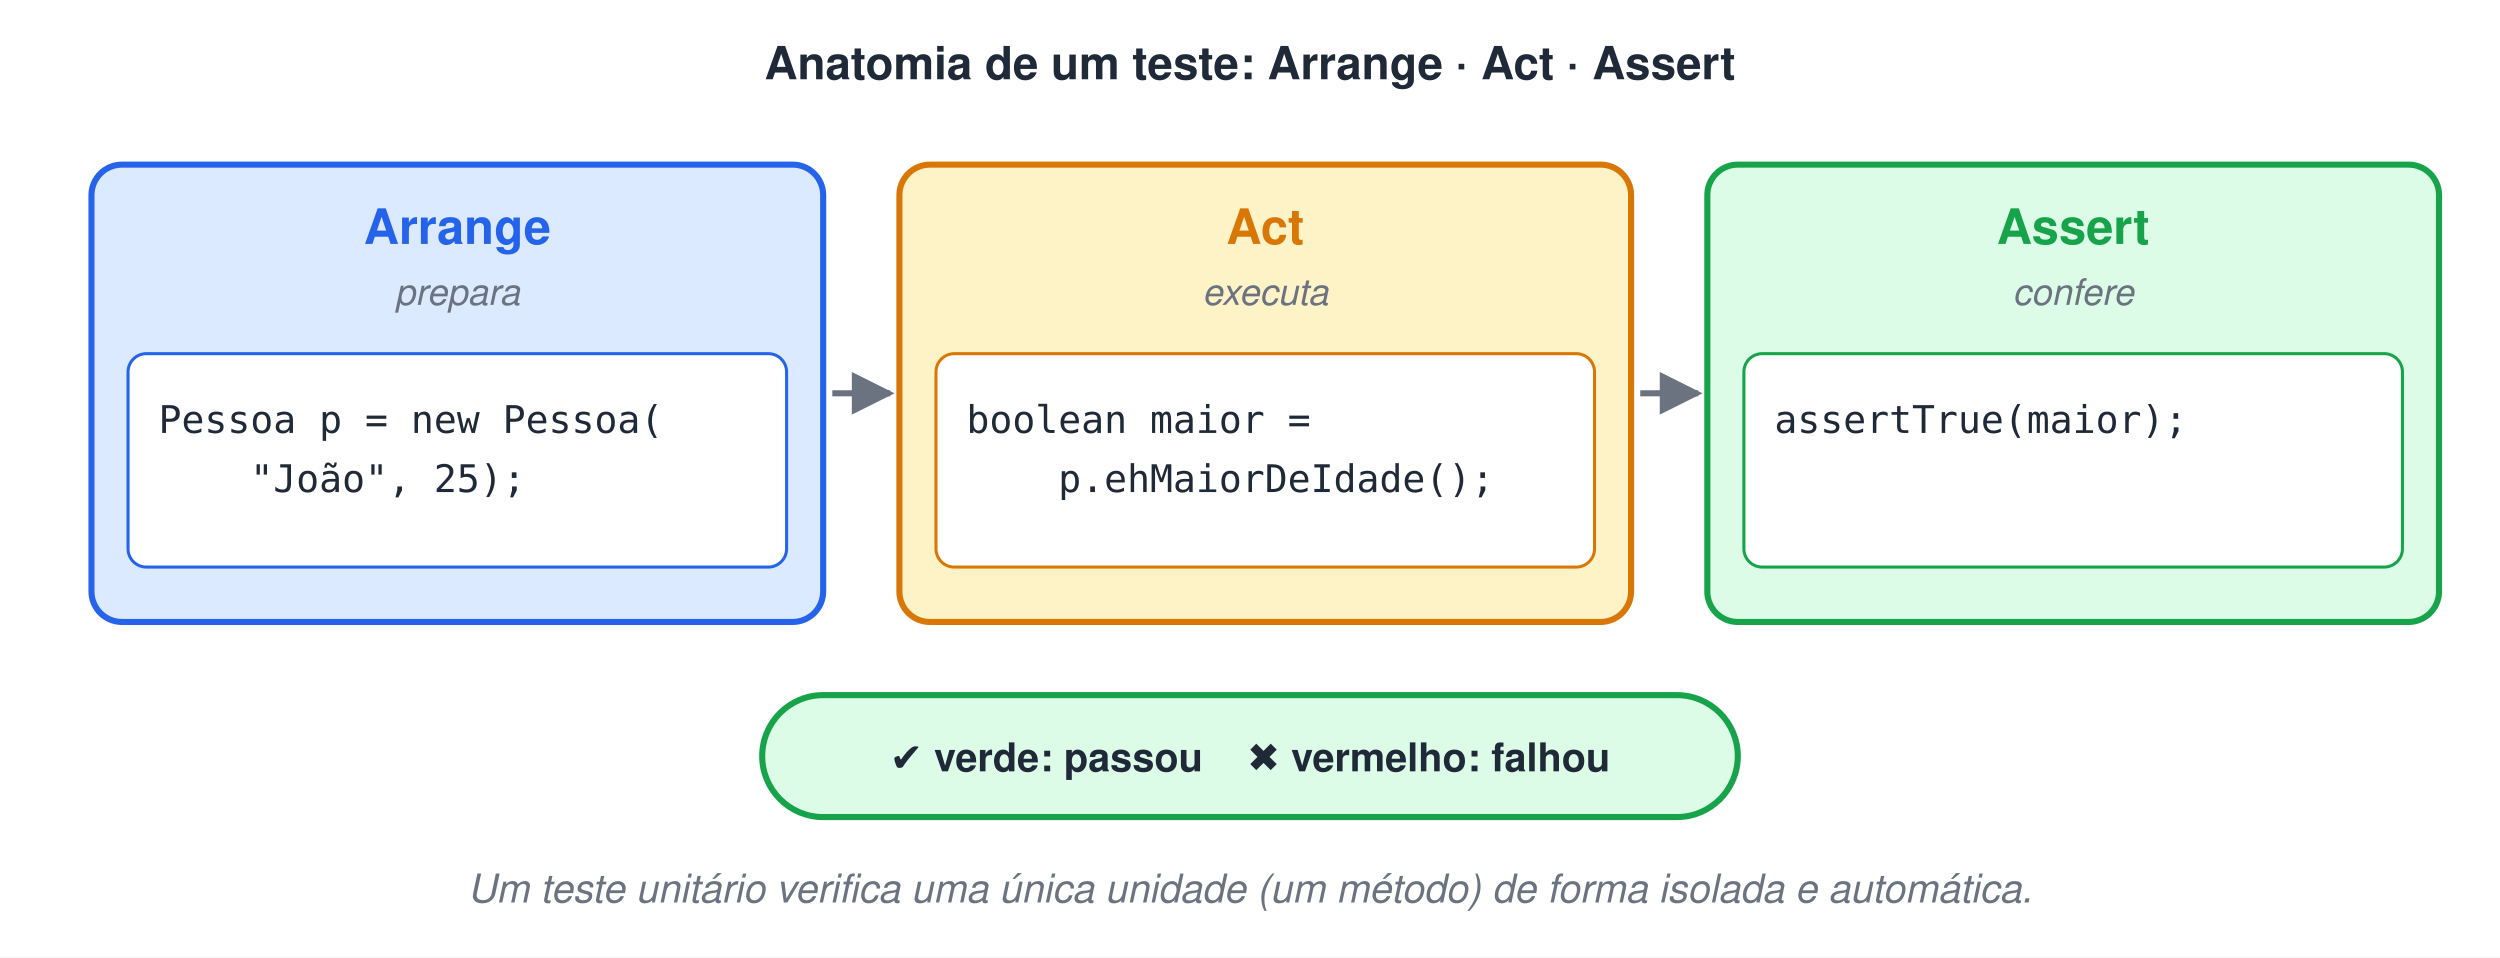
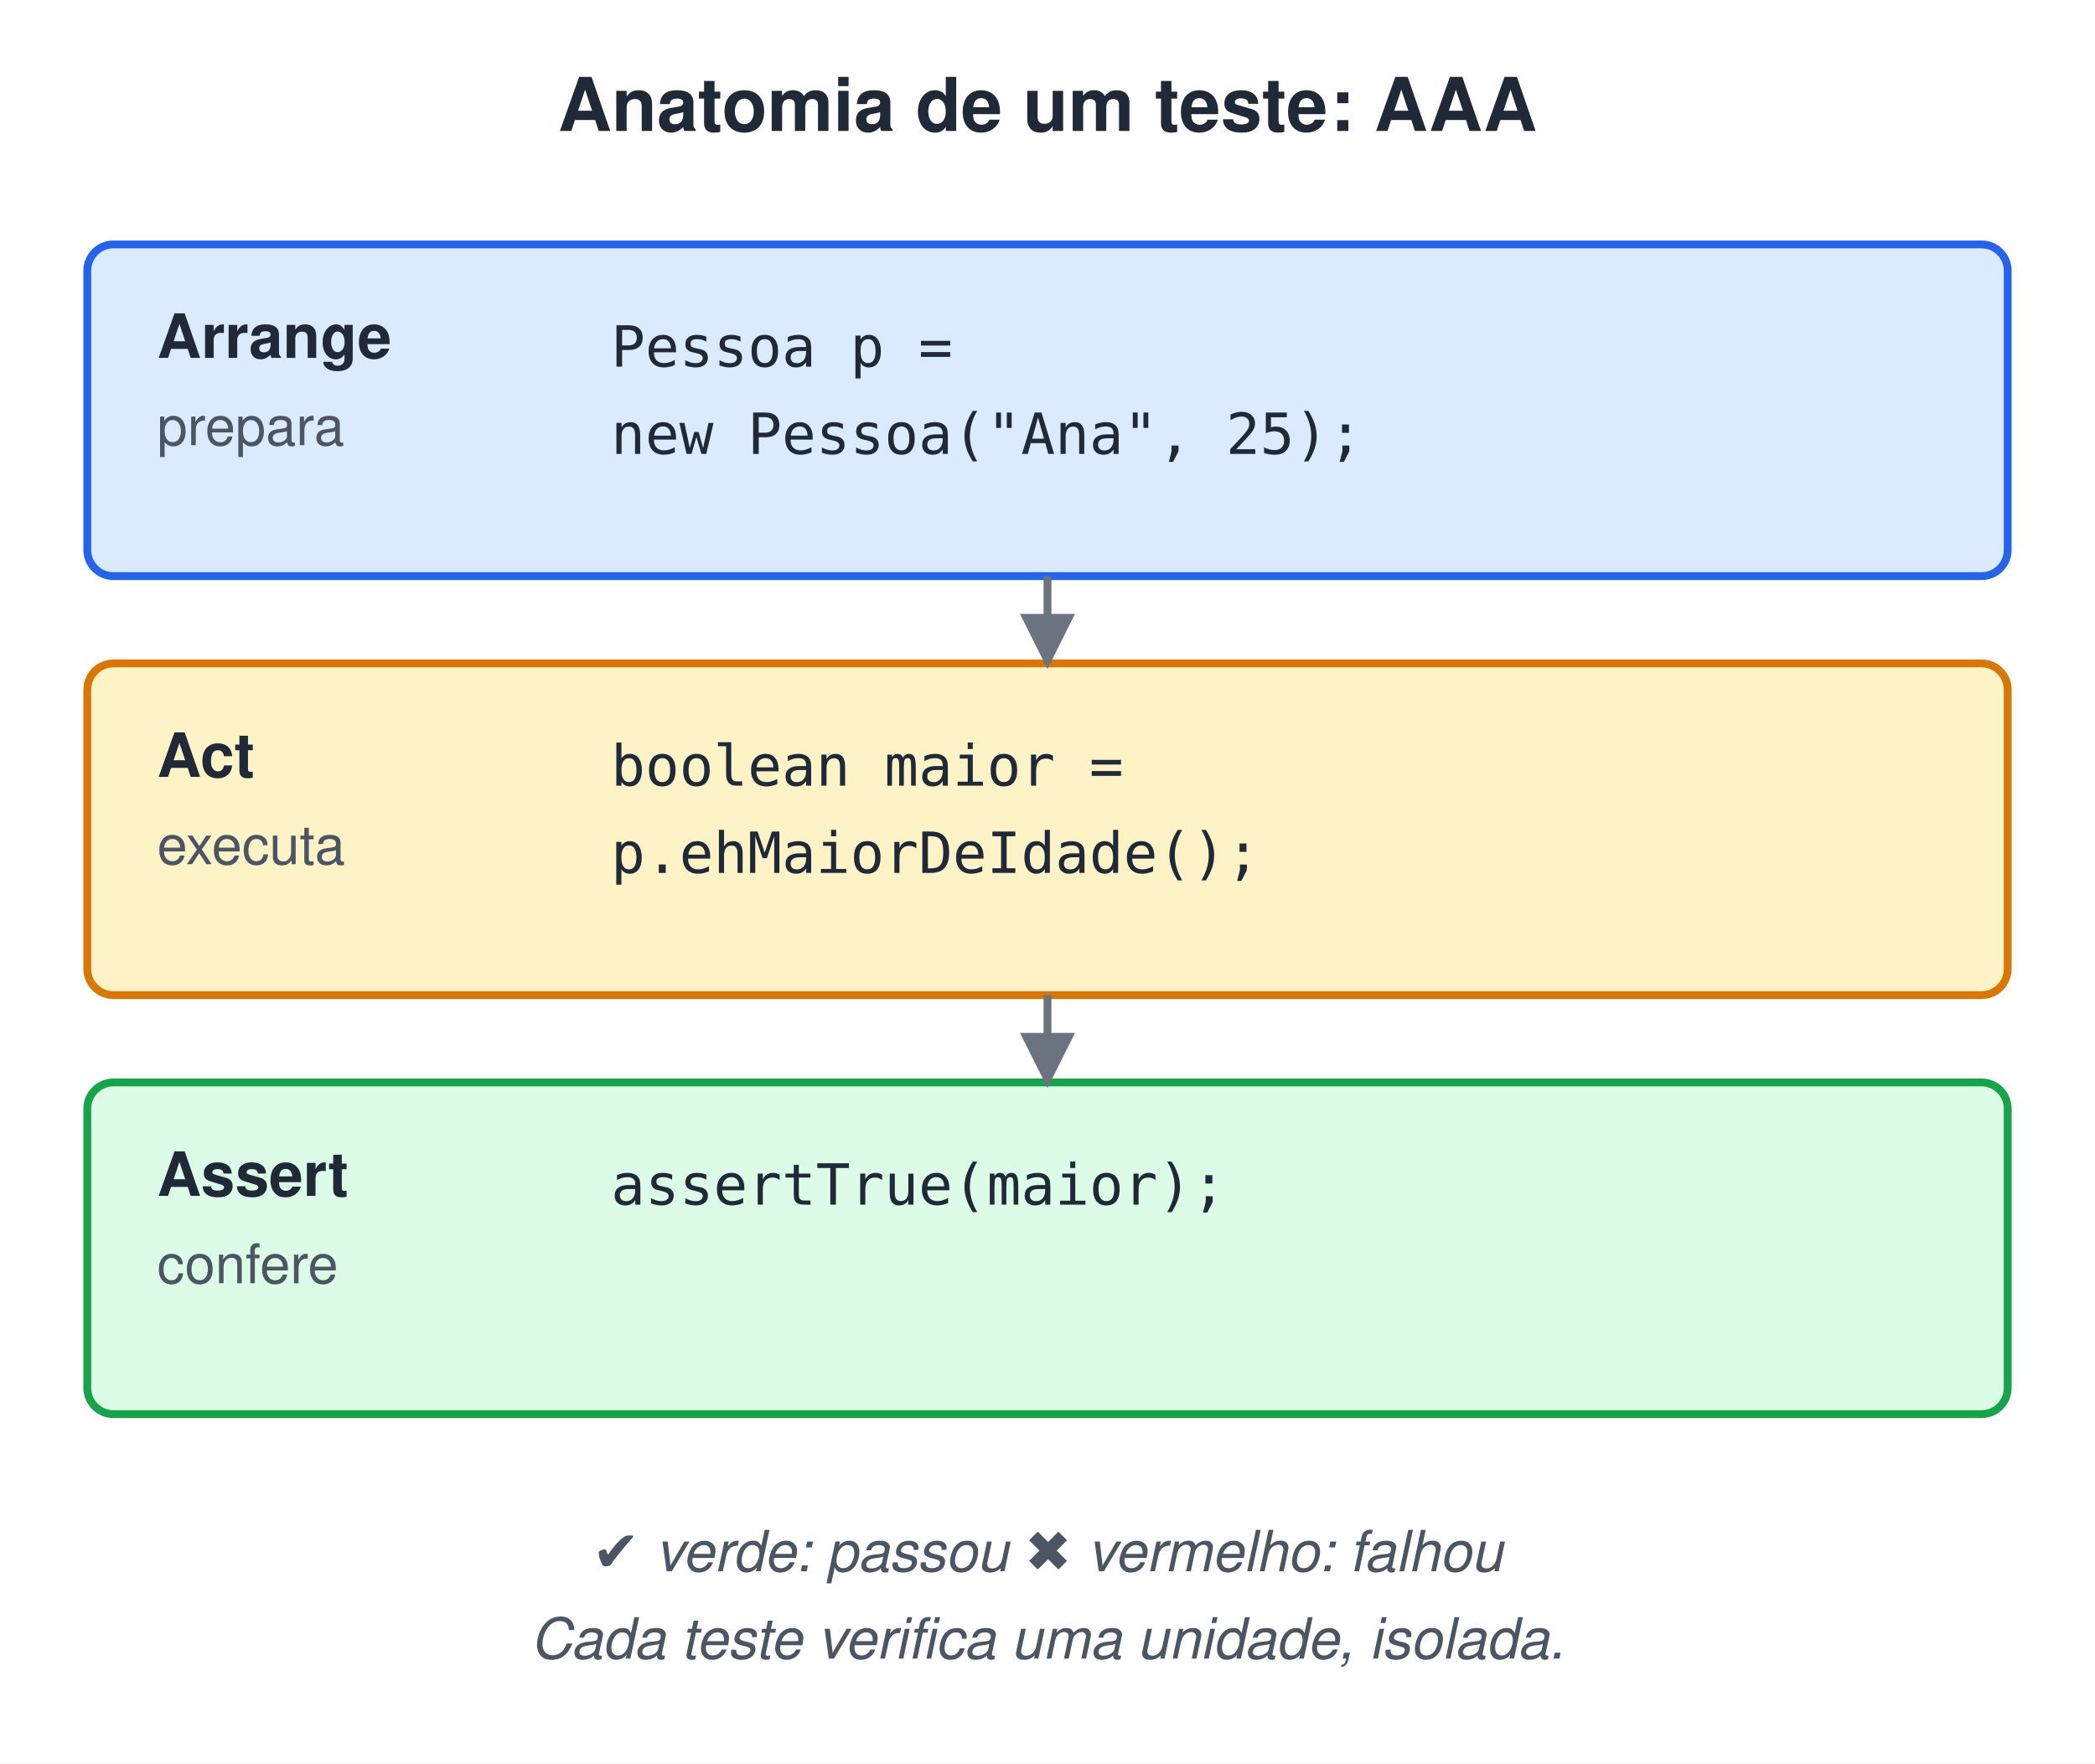
- <svg xmlns="http://www.w3.org/2000/svg" width="820" height="314" viewBox="0 0 820 314">
-   <style>text{font-family:Helvetica, Arial, 'DejaVu Sans', sans-serif}.m{font-family:Menlo, Consolas, 'DejaVu Sans Mono', monospace}</style>
+ <svg xmlns="http://www.w3.org/2000/svg" width="480" height="404" viewBox="0 0 480 404">
+   <style>text{white-space:pre;font-family:Helvetica,Arial,sans-serif;font-size:14px;fill:#1F2937}.t{font-size:17px;font-weight:bold}.b{font-weight:bold}.m{font-family:Menlo,Consolas,monospace;font-size:13px}.s{font-size:12.5px;fill:#4B5563}.n{font-size:13px;font-style:italic;fill:#4B5563}.c{text-anchor:middle}.r{text-anchor:end}.xB{fill:#DBEAFE;stroke:#2563EB}.xG{fill:#DCFCE7;stroke:#16A34A}.xO{fill:#FEF3C7;stroke:#D97706}.xP{fill:#EDE9FE;stroke:#7C3AED}.xR{fill:#FEE2E2;stroke:#DC2626}.xY{fill:#F3F4F6;stroke:#9CA3AF}.xW{fill:#fff;stroke:#9CA3AF}.xT{fill:#CCFBF1;stroke:#0D9488}.xK{fill:#FCE7F3;stroke:#DB2777}rect,ellipse,polygon{stroke-width:1.8}.l{stroke:#6B7280;stroke-width:1.8;fill:none}.d{stroke-dasharray:5 4}</style>
  <defs>
-     <marker id="arg" viewBox="0 0 10 10" refX="9" refY="5" markerWidth="7" markerHeight="7" orient="auto-start-reverse">
-       <path d="M0,0 L10,5 L0,10 z" fill="#6B7280" />
+     <marker id="a" viewBox="0 0 10 10" refX="9" refY="5" markerWidth="7" markerHeight="7" orient="auto-start-reverse">
+       <path d="M0,0L10,5L0,10z" fill="#6B7280" />
    </marker>
  </defs>
-   <rect width="100%" height="100%" fill="#ffffff" />
-   <text x="410" y="26" font-size="15" font-weight="bold" fill="#1F2937" text-anchor="middle">Anatomia de um teste: Arrange · Act · Assert</text>
-   <rect x="30" y="54" width="240" height="150" rx="10" fill="#DBEAFE" stroke="#2563EB" stroke-width="2" />
-   <text x="150" y="80" font-size="16" font-weight="bold" fill="#2563EB" text-anchor="middle">Arrange</text>
-   <text x="150" y="100" font-size="12" font-style="italic" fill="#6B7280" text-anchor="middle">prepara</text>
-   <rect x="42" y="116" width="216" height="70" rx="6" fill="#fff" stroke="#2563EB" stroke-width="1" />
-   <text x="52" y="142" class="m" font-size="12.5" fill="#1F2937" xml:space="preserve">Pessoa p = new Pessoa(</text>
-   <text x="52" y="161.4" class="m" font-size="12.5" fill="#1F2937" xml:space="preserve">    "João", 25);</text>
-   <rect x="295" y="54" width="240" height="150" rx="10" fill="#FEF3C7" stroke="#D97706" stroke-width="2" />
-   <text x="415" y="80" font-size="16" font-weight="bold" fill="#D97706" text-anchor="middle">Act</text>
-   <text x="415" y="100" font-size="12" font-style="italic" fill="#6B7280" text-anchor="middle">executa</text>
-   <rect x="307" y="116" width="216" height="70" rx="6" fill="#fff" stroke="#D97706" stroke-width="1" />
-   <text x="317" y="142" class="m" font-size="12.5" fill="#1F2937" xml:space="preserve">boolean maior =</text>
-   <text x="317" y="161.4" class="m" font-size="12.5" fill="#1F2937" xml:space="preserve">    p.ehMaiorDeIdade();</text>
-   <line x1="273" y1="129" x2="292" y2="129" stroke="#6B7280" stroke-width="2" marker-end="url(#arg)" />
-   <rect x="560" y="54" width="240" height="150" rx="10" fill="#DCFCE7" stroke="#16A34A" stroke-width="2" />
-   <text x="680" y="80" font-size="16" font-weight="bold" fill="#16A34A" text-anchor="middle">Assert</text>
-   <text x="680" y="100" font-size="12" font-style="italic" fill="#6B7280" text-anchor="middle">confere</text>
-   <rect x="572" y="116" width="216" height="70" rx="6" fill="#fff" stroke="#16A34A" stroke-width="1" />
-   <text x="582" y="142" class="m" font-size="12.5" fill="#1F2937" xml:space="preserve">assertTrue(maior);</text>
-   <line x1="538" y1="129" x2="557" y2="129" stroke="#6B7280" stroke-width="2" marker-end="url(#arg)" />
-   <rect x="250" y="228" width="320" height="40" rx="20" fill="#DCFCE7" stroke="#16A34A" stroke-width="2" />
-   <text x="410" y="253" font-size="13" font-weight="bold" fill="#1F2937" text-anchor="middle">✔ verde: passou    ✖ vermelho: falhou</text>
-   <text x="410" y="296" font-size="13" font-style="italic" fill="#6B7280" text-anchor="middle">Um teste unitário verifica uma única unidade (um método) de forma isolada e automática.</text>
+   <rect width="100%" height="100%" fill="#fff" />
+   <text x="240.0" y="30" class="t c">Anatomia de um teste: AAA</text>
+   <rect x="20" y="56" width="440" height="76" rx="6" class="xB" />
+   <text x="36" y="82" class="b">Arrange</text>
+   <text x="36" y="102" class="s">prepara</text>
+   <text x="140" y="84" class="m">Pessoa p =</text>
+   <text x="140" y="104" class="m">    new Pessoa("Ana", 25);</text>
+   <rect x="20" y="152" width="440" height="76" rx="6" class="xO" />
+   <text x="36" y="178" class="b">Act</text>
+   <text x="36" y="198" class="s">executa</text>
+   <text x="140" y="180" class="m">boolean maior =</text>
+   <text x="140" y="200" class="m">    p.ehMaiorDeIdade();</text>
+   <path d="M240,132 L240,152" class="l" marker-end="url(#a)" />
+   <rect x="20" y="248" width="440" height="76" rx="6" class="xG" />
+   <text x="36" y="274" class="b">Assert</text>
+   <text x="36" y="294" class="s">confere</text>
+   <text x="140" y="276" class="m">assertTrue(maior);</text>
+   <path d="M240,228 L240,248" class="l" marker-end="url(#a)" />
+   <text x="240.0" y="360" class="n c">✔ verde: passou   ✖ vermelho: falhou</text>
+   <text x="240.0" y="380" class="n c">Cada teste verifica uma unidade, isolada.</text>
</svg>
